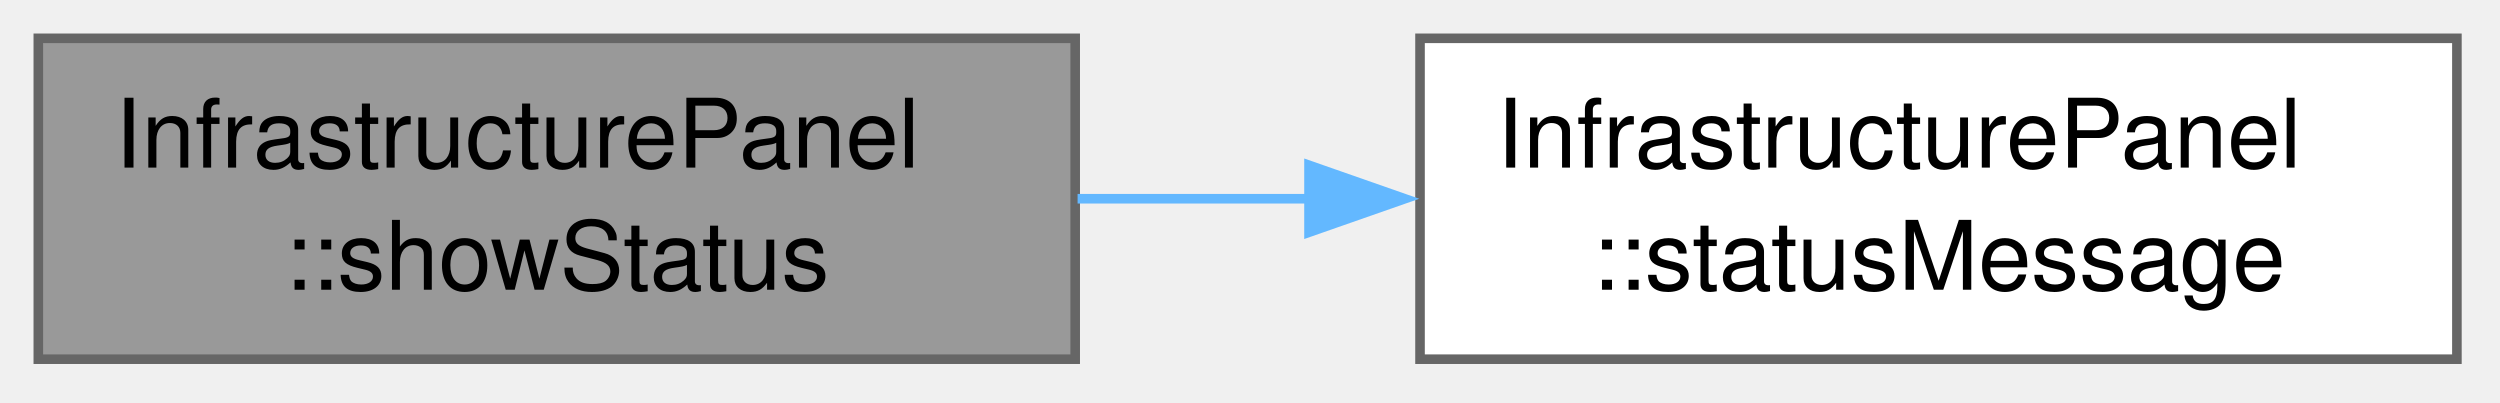
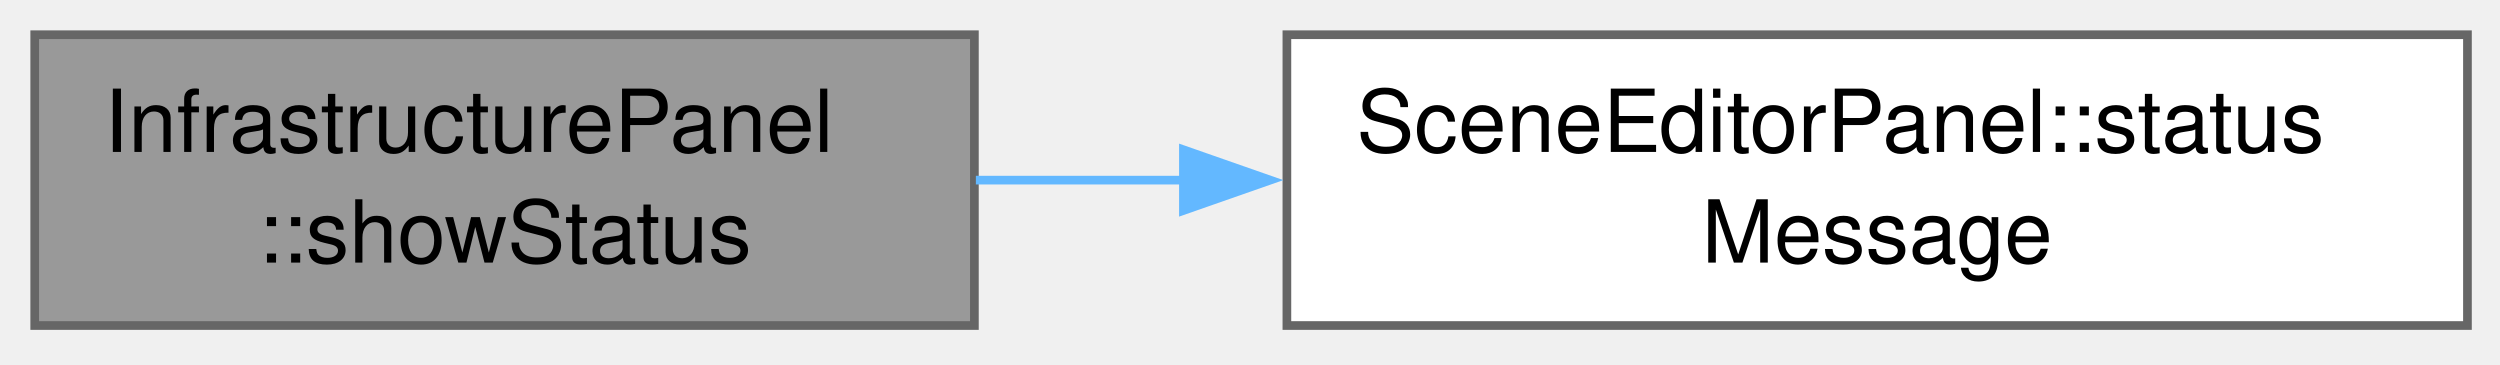
- <svg xmlns="http://www.w3.org/2000/svg" xmlns:xlink="http://www.w3.org/1999/xlink" width="261pt" height="42pt" viewBox="0.00 0.00 261.00 42.00">
+ <svg xmlns="http://www.w3.org/2000/svg" xmlns:xlink="http://www.w3.org/1999/xlink" width="288pt" height="42pt" viewBox="0.00 0.00 288.00 42.00">
  <g id="graph0" class="graph" transform="scale(1 1) rotate(0) translate(4 37.5)">
    <g id="Node000001" class="node">
      <g id="a_Node000001">
        <a xlink:title="Shows a message in the status line of the window for timeoutMs milliseconds, through statusMessage().">
          <polygon fill="#999999" stroke="#666666" points="108.25,-33.5 0,-33.5 0,0 108.25,0 108.25,-33.5" />
          <text xml:space="preserve" text-anchor="start" x="8" y="-20" font-family="Helvetica,sans-Serif" font-size="10.00">InfrastructurePanel</text>
          <text xml:space="preserve" text-anchor="middle" x="54.12" y="-7.25" font-family="Helvetica,sans-Serif" font-size="10.00">::showStatus</text>
        </a>
      </g>
    </g>
    <g id="Node000002" class="node">
      <g id="a_Node000002">
-         <a xlink:href="class_infrastructure_panel.html#a22e28927ad36bf4eb7ae077ef3c4ec79" target="_top" xlink:title="A message for the status line, shown for timeoutMs milliseconds.">
-           <polygon fill="white" stroke="#666666" points="252.5,-33.5 144.25,-33.5 144.25,0 252.5,0 252.5,-33.5" />
-           <text xml:space="preserve" text-anchor="start" x="152.25" y="-20" font-family="Helvetica,sans-Serif" font-size="10.00">InfrastructurePanel</text>
-           <text xml:space="preserve" text-anchor="middle" x="198.38" y="-7.25" font-family="Helvetica,sans-Serif" font-size="10.00">::statusMessage</text>
+         <a xlink:href="class_scene_editor_panel.html#a1263773d1ae53648a350d0830c44c4f5" target="_top" xlink:title="A message for the status line of the window, shown for timeoutMs milliseconds.">
+           <polygon fill="white" stroke="#666666" points="280.25,-33.5 144.25,-33.5 144.25,0 280.25,0 280.25,-33.5" />
+           <text xml:space="preserve" text-anchor="start" x="152.25" y="-20" font-family="Helvetica,sans-Serif" font-size="10.00">SceneEditorPanel::status</text>
+           <text xml:space="preserve" text-anchor="middle" x="212.25" y="-7.25" font-family="Helvetica,sans-Serif" font-size="10.00">Message</text>
        </a>
      </g>
    </g>
    <g id="edge1_Node000001_Node000002" class="edge">
      <g id="a_edge1_Node000001_Node000002">
        <a xlink:title=" ">
-           <path fill="none" stroke="#63b8ff" d="M108.5,-16.75C116.43,-16.75 124.67,-16.75 132.8,-16.75" />
-           <polygon fill="#63b8ff" stroke="#63b8ff" points="132.66,-20.25 142.66,-16.75 132.66,-13.25 132.66,-20.25" />
+           <path fill="none" stroke="#63b8ff" d="M108.42,-16.75C116.16,-16.75 124.27,-16.75 132.39,-16.75" />
+           <polygon fill="#63b8ff" stroke="#63b8ff" points="132.33,-20.25 142.33,-16.75 132.33,-13.25 132.33,-20.25" />
        </a>
      </g>
    </g>
  </g>
</svg>
